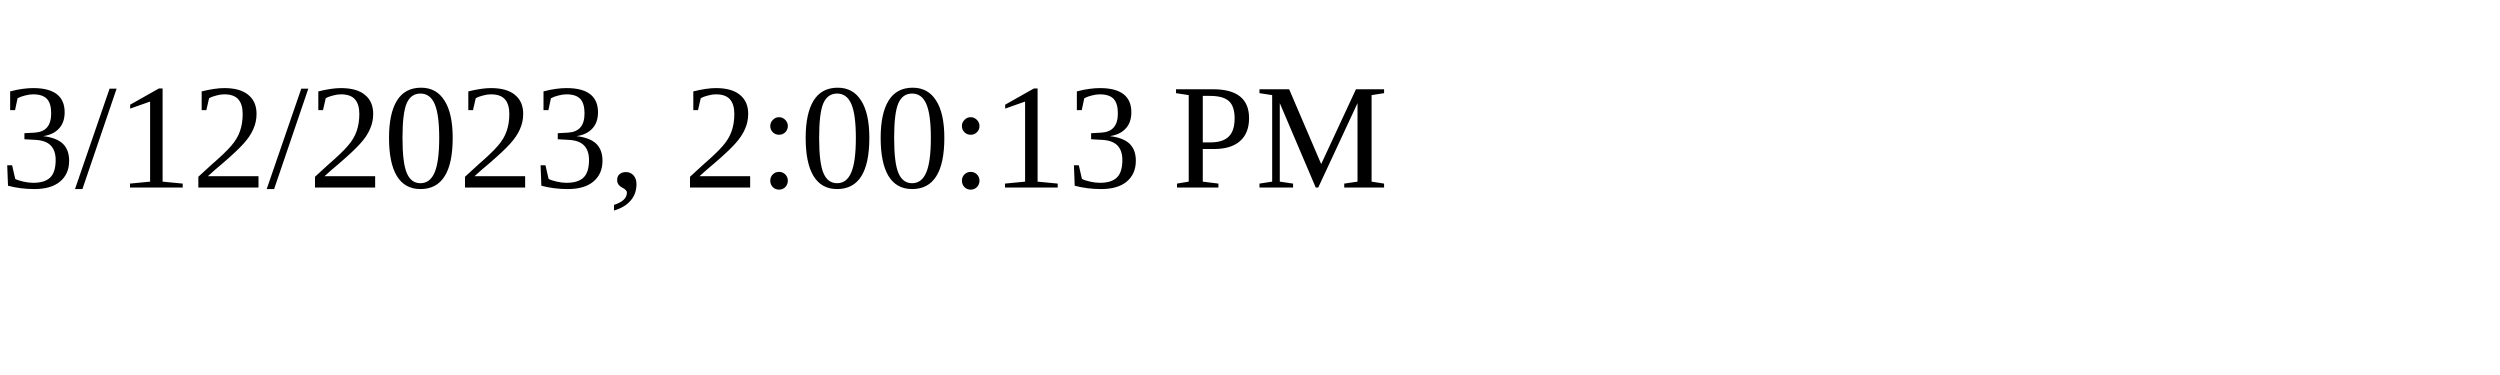
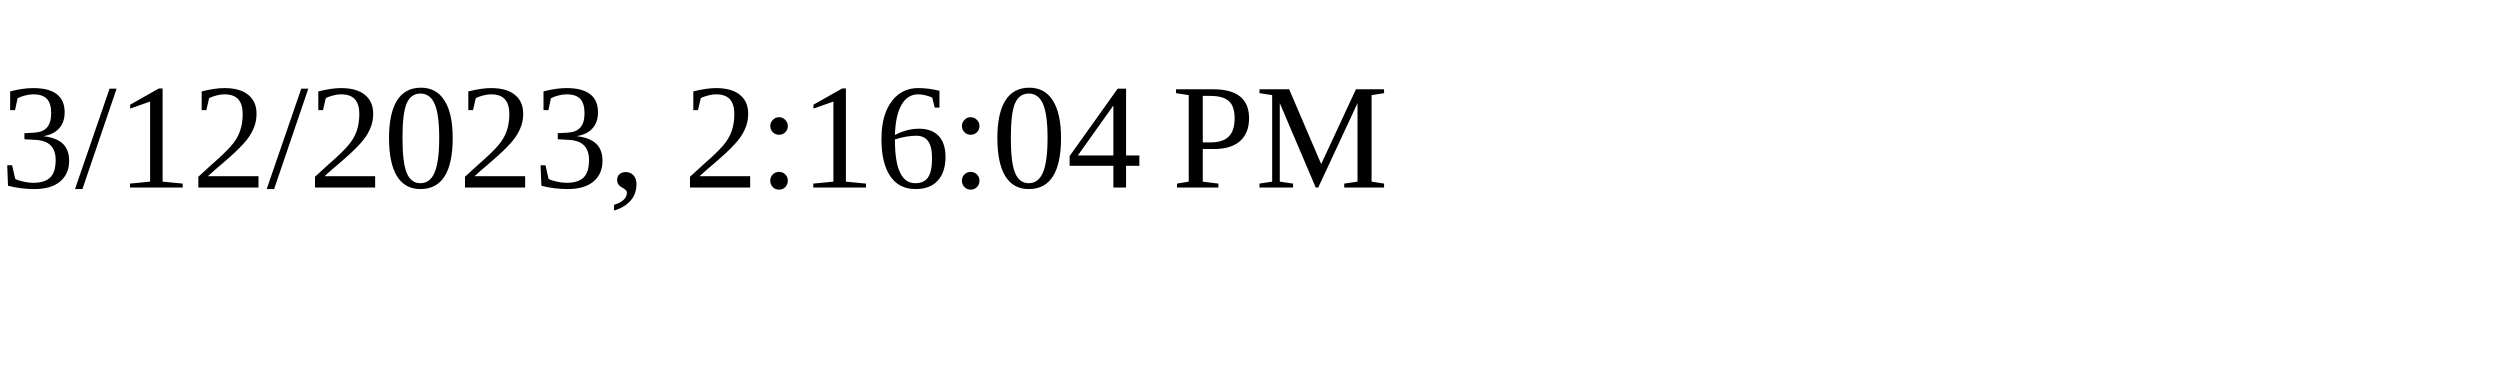
<svg xmlns="http://www.w3.org/2000/svg" height="30" width="200">
-   <text x="0" y="15">3/12/2023, 2:00:13 PM</text>
+   <text x="0" y="15">3/12/2023, 2:16:04 PM</text>
</svg>
